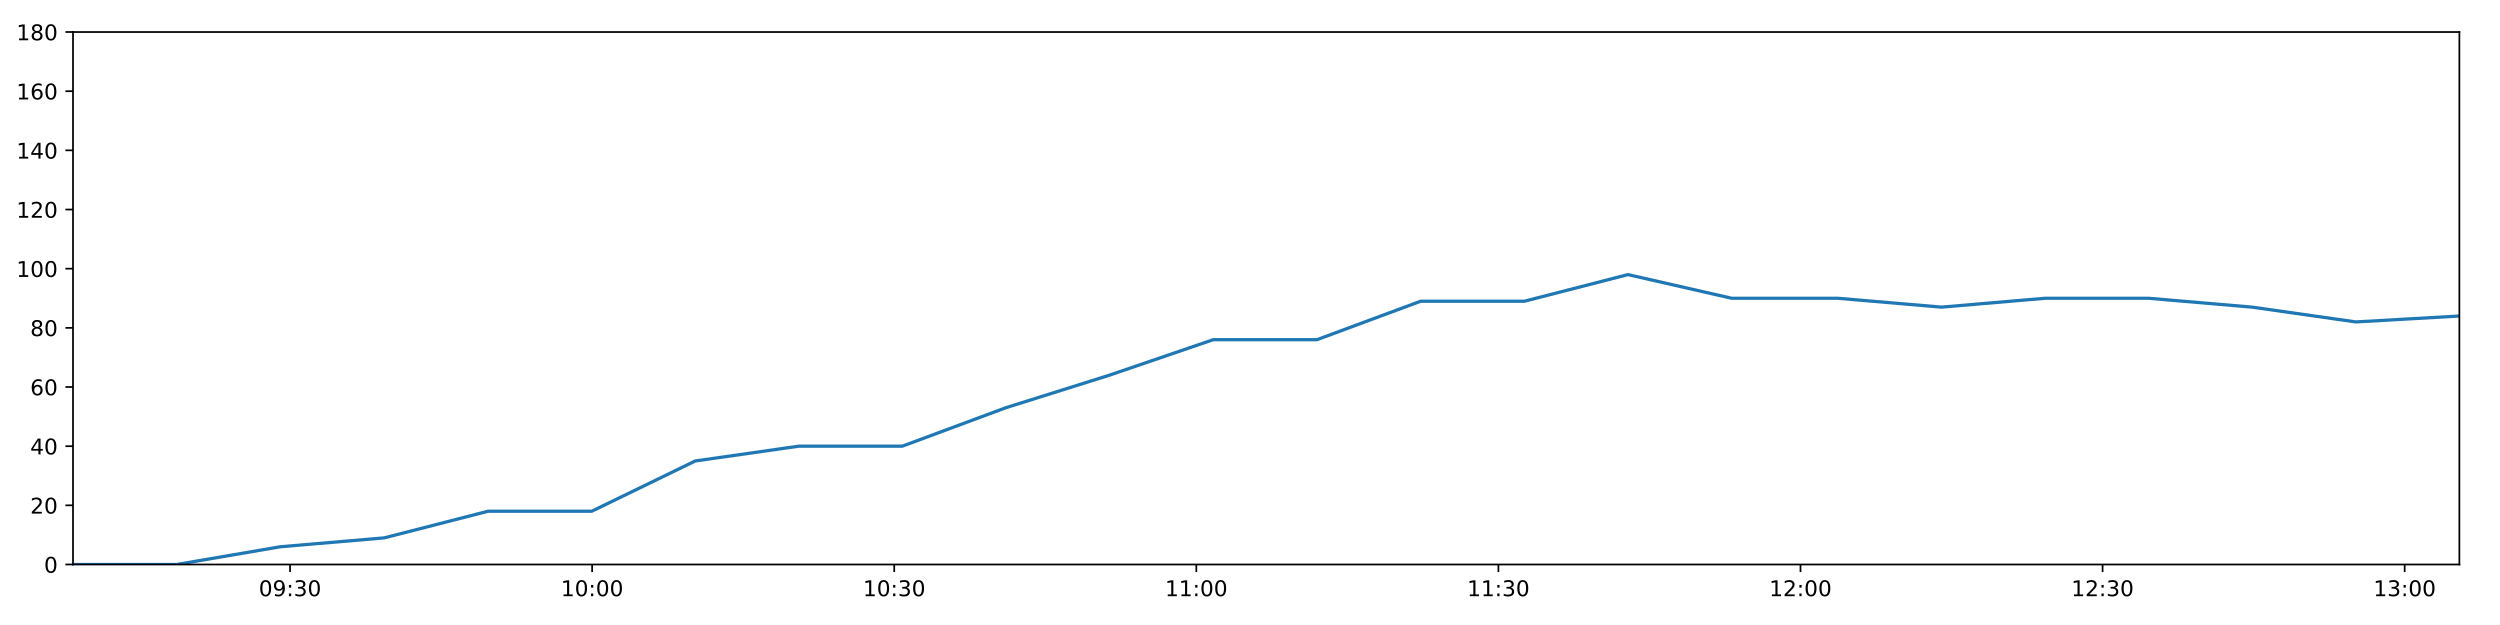
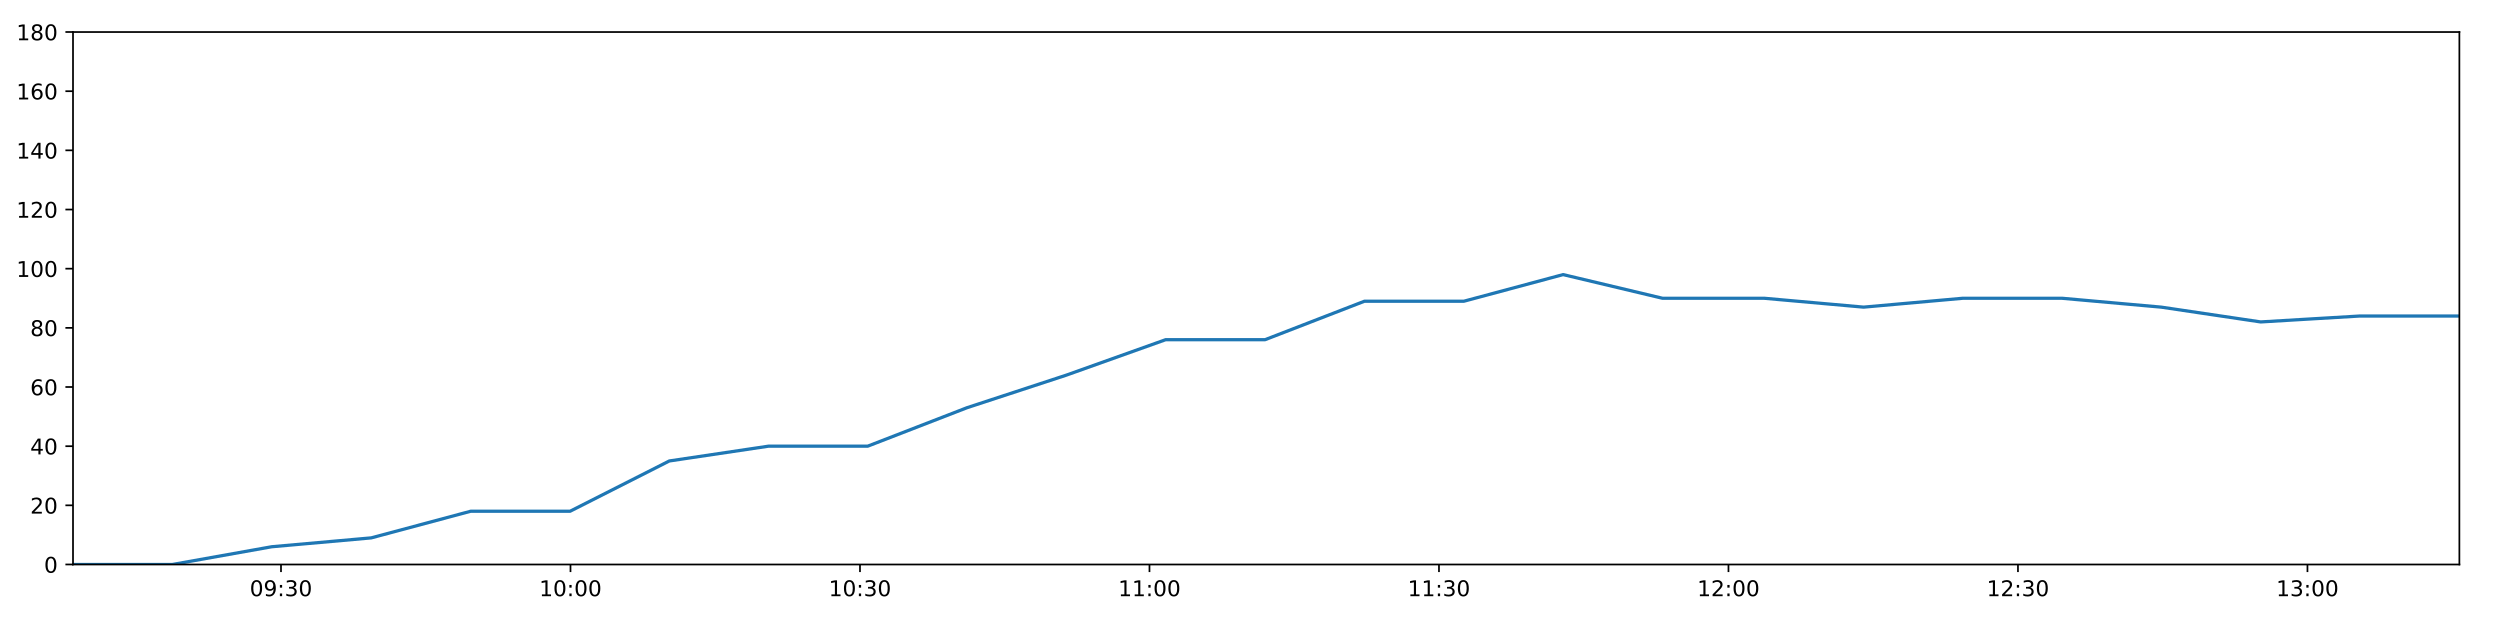
<svg xmlns="http://www.w3.org/2000/svg" xmlns:xlink="http://www.w3.org/1999/xlink" height="288pt" version="1.1" viewBox="0 0 1152 288" width="1152pt">
  <defs>
    <style type="text/css">
*{stroke-linecap:butt;stroke-linejoin:round;}
  </style>
  </defs>
  <g id="figure_1">
    <g id="patch_1">
      <path d="M 0 288  L 1152 288  L 1152 0  L 0 0  z " style="fill:#ffffff;" />
    </g>
    <g id="axes_1">
      <g id="patch_2">
        <path d="M 33.64 260.12  L 1133.28 260.12  L 1133.28 14.76  L 33.64 14.76  z " style="fill:#ffffff;" />
      </g>
      <g id="matplotlib.axis_1">
        <g id="xtick_1">
          <g id="line2d_1">
            <defs>
-               <path d="M 0 0  L 0 3.5  " id="m8a3ebd49b5" style="stroke:#000000;stroke-width:0.8;" />
-             </defs>
-             <g>
-               <use style="stroke:#000000;stroke-width:0.8;" x="133.654" xlink:href="#m8a3ebd49b5" y="260.12" />
+               <path d="M 0 0  L 0 3.5  " id="mc320b4c6c1" style="stroke:#000000;stroke-width:0.8;" />
+             </defs>
+             <g>
+               <use style="stroke:#000000;stroke-width:0.8;" x="129.483" xlink:href="#mc320b4c6c1" y="260.12" />
            </g>
          </g>
          <g id="text_1">
            <defs>
              <path d="M 31.781 66.406  Q 24.172 66.406 20.328 58.906  Q 16.5 51.422 16.5 36.375  Q 16.5 21.391 20.328 13.891  Q 24.172 6.391 31.781 6.391  Q 39.453 6.391 43.281 13.891  Q 47.125 21.391 47.125 36.375  Q 47.125 51.422 43.281 58.906  Q 39.453 66.406 31.781 66.406  z M 31.781 74.219  Q 44.047 74.219 50.516 64.516  Q 56.984 54.828 56.984 36.375  Q 56.984 17.969 50.516 8.266  Q 44.047 -1.422 31.781 -1.422  Q 19.531 -1.422 13.062 8.266  Q 6.594 17.969 6.594 36.375  Q 6.594 54.828 13.062 64.516  Q 19.531 74.219 31.781 74.219  z " id="DejaVuSans-48" />
              <path d="M 10.984 1.516  L 10.984 10.5  Q 14.703 8.734 18.5 7.812  Q 22.312 6.891 25.984 6.891  Q 35.75 6.891 40.891 13.453  Q 46.047 20.016 46.781 33.406  Q 43.953 29.203 39.594 26.953  Q 35.25 24.703 29.984 24.703  Q 19.047 24.703 12.672 31.312  Q 6.297 37.938 6.297 49.422  Q 6.297 60.641 12.938 67.422  Q 19.578 74.219 30.609 74.219  Q 43.266 74.219 49.922 64.516  Q 56.594 54.828 56.594 36.375  Q 56.594 19.141 48.406 8.859  Q 40.234 -1.422 26.422 -1.422  Q 22.703 -1.422 18.891 -0.688  Q 15.094 0.047 10.984 1.516  z M 30.609 32.422  Q 37.25 32.422 41.125 36.953  Q 45.016 41.5 45.016 49.422  Q 45.016 57.281 41.125 61.844  Q 37.25 66.406 30.609 66.406  Q 23.969 66.406 20.094 61.844  Q 16.219 57.281 16.219 49.422  Q 16.219 41.5 20.094 36.953  Q 23.969 32.422 30.609 32.422  z " id="DejaVuSans-57" />
              <path d="M 11.719 12.406  L 22.016 12.406  L 22.016 0  L 11.719 0  z M 11.719 51.703  L 22.016 51.703  L 22.016 39.312  L 11.719 39.312  z " id="DejaVuSans-58" />
              <path d="M 40.578 39.312  Q 47.656 37.797 51.625 33  Q 55.609 28.219 55.609 21.188  Q 55.609 10.406 48.188 4.484  Q 40.766 -1.422 27.094 -1.422  Q 22.516 -1.422 17.656 -0.516  Q 12.797 0.391 7.625 2.203  L 7.625 11.719  Q 11.719 9.328 16.594 8.109  Q 21.484 6.891 26.812 6.891  Q 36.078 6.891 40.938 10.547  Q 45.797 14.203 45.797 21.188  Q 45.797 27.641 41.281 31.266  Q 36.766 34.906 28.719 34.906  L 20.219 34.906  L 20.219 43.016  L 29.109 43.016  Q 36.375 43.016 40.234 45.922  Q 44.094 48.828 44.094 54.297  Q 44.094 59.906 40.109 62.906  Q 36.141 65.922 28.719 65.922  Q 24.656 65.922 20.016 65.031  Q 15.375 64.156 9.812 62.312  L 9.812 71.094  Q 15.438 72.656 20.344 73.438  Q 25.25 74.219 29.594 74.219  Q 40.828 74.219 47.359 69.109  Q 53.906 64.016 53.906 55.328  Q 53.906 49.266 50.438 45.094  Q 46.969 40.922 40.578 39.312  z " id="DejaVuSans-51" />
            </defs>
-             <g transform="translate(119.2442 274.7184)scale(0.1 -0.1)">
+             <g transform="translate(115.0738 274.7184)scale(0.1 -0.1)">
              <use xlink:href="#DejaVuSans-48" />
              <use x="63.623" xlink:href="#DejaVuSans-57" />
              <use x="127.246" xlink:href="#DejaVuSans-58" />
              <use x="160.938" xlink:href="#DejaVuSans-51" />
              <use x="224.561" xlink:href="#DejaVuSans-48" />
            </g>
          </g>
        </g>
        <g id="xtick_2">
          <g id="line2d_2">
            <g>
-               <use style="stroke:#000000;stroke-width:0.8;" x="272.857" xlink:href="#m8a3ebd49b5" y="260.12" />
+               <use style="stroke:#000000;stroke-width:0.8;" x="262.882" xlink:href="#mc320b4c6c1" y="260.12" />
            </g>
          </g>
          <g id="text_2">
            <defs>
              <path d="M 12.406 8.297  L 28.516 8.297  L 28.516 63.922  L 10.984 60.406  L 10.984 69.391  L 28.422 72.906  L 38.281 72.906  L 38.281 8.297  L 54.391 8.297  L 54.391 0  L 12.406 0  z " id="DejaVuSans-49" />
            </defs>
-             <g transform="translate(258.4473 274.7184)scale(0.1 -0.1)">
+             <g transform="translate(248.4726 274.7184)scale(0.1 -0.1)">
              <use xlink:href="#DejaVuSans-49" />
              <use x="63.623" xlink:href="#DejaVuSans-48" />
              <use x="127.246" xlink:href="#DejaVuSans-58" />
              <use x="160.938" xlink:href="#DejaVuSans-48" />
              <use x="224.561" xlink:href="#DejaVuSans-48" />
            </g>
          </g>
        </g>
        <g id="xtick_3">
          <g id="line2d_3">
            <g>
-               <use style="stroke:#000000;stroke-width:0.8;" x="412.06" xlink:href="#m8a3ebd49b5" y="260.12" />
+               <use style="stroke:#000000;stroke-width:0.8;" x="396.281" xlink:href="#mc320b4c6c1" y="260.12" />
            </g>
          </g>
          <g id="text_3">
-             <g transform="translate(397.6505 274.7184)scale(0.1 -0.1)">
+             <g transform="translate(381.8713 274.7184)scale(0.1 -0.1)">
              <use xlink:href="#DejaVuSans-49" />
              <use x="63.623" xlink:href="#DejaVuSans-48" />
              <use x="127.246" xlink:href="#DejaVuSans-58" />
              <use x="160.938" xlink:href="#DejaVuSans-51" />
              <use x="224.561" xlink:href="#DejaVuSans-48" />
            </g>
          </g>
        </g>
        <g id="xtick_4">
          <g id="line2d_4">
            <g>
-               <use style="stroke:#000000;stroke-width:0.8;" x="551.263" xlink:href="#m8a3ebd49b5" y="260.12" />
+               <use style="stroke:#000000;stroke-width:0.8;" x="529.679" xlink:href="#mc320b4c6c1" y="260.12" />
            </g>
          </g>
          <g id="text_4">
-             <g transform="translate(536.8536 274.7184)scale(0.1 -0.1)">
+             <g transform="translate(515.27 274.7184)scale(0.1 -0.1)">
              <use xlink:href="#DejaVuSans-49" />
              <use x="63.623" xlink:href="#DejaVuSans-49" />
              <use x="127.246" xlink:href="#DejaVuSans-58" />
              <use x="160.938" xlink:href="#DejaVuSans-48" />
              <use x="224.561" xlink:href="#DejaVuSans-48" />
            </g>
          </g>
        </g>
        <g id="xtick_5">
          <g id="line2d_5">
            <g>
-               <use style="stroke:#000000;stroke-width:0.8;" x="690.466" xlink:href="#m8a3ebd49b5" y="260.12" />
+               <use style="stroke:#000000;stroke-width:0.8;" x="663.078" xlink:href="#mc320b4c6c1" y="260.12" />
            </g>
          </g>
          <g id="text_5">
-             <g transform="translate(676.0568 274.7184)scale(0.1 -0.1)">
+             <g transform="translate(648.6687 274.7184)scale(0.1 -0.1)">
              <use xlink:href="#DejaVuSans-49" />
              <use x="63.623" xlink:href="#DejaVuSans-49" />
              <use x="127.246" xlink:href="#DejaVuSans-58" />
              <use x="160.938" xlink:href="#DejaVuSans-51" />
              <use x="224.561" xlink:href="#DejaVuSans-48" />
            </g>
          </g>
        </g>
        <g id="xtick_6">
          <g id="line2d_6">
            <g>
-               <use style="stroke:#000000;stroke-width:0.8;" x="829.669" xlink:href="#m8a3ebd49b5" y="260.12" />
+               <use style="stroke:#000000;stroke-width:0.8;" x="796.477" xlink:href="#mc320b4c6c1" y="260.12" />
            </g>
          </g>
          <g id="text_6">
            <defs>
              <path d="M 19.188 8.297  L 53.609 8.297  L 53.609 0  L 7.328 0  L 7.328 8.297  Q 12.938 14.109 22.625 23.891  Q 32.328 33.688 34.812 36.531  Q 39.547 41.844 41.422 45.531  Q 43.312 49.219 43.312 52.781  Q 43.312 58.594 39.234 62.25  Q 35.156 65.922 28.609 65.922  Q 23.969 65.922 18.812 64.312  Q 13.672 62.703 7.812 59.422  L 7.812 69.391  Q 13.766 71.781 18.938 73  Q 24.125 74.219 28.422 74.219  Q 39.75 74.219 46.484 68.547  Q 53.219 62.891 53.219 53.422  Q 53.219 48.922 51.531 44.891  Q 49.859 40.875 45.406 35.406  Q 44.188 33.984 37.641 27.219  Q 31.109 20.453 19.188 8.297  z " id="DejaVuSans-50" />
            </defs>
-             <g transform="translate(815.2599 274.7184)scale(0.1 -0.1)">
+             <g transform="translate(782.0674 274.7184)scale(0.1 -0.1)">
              <use xlink:href="#DejaVuSans-49" />
              <use x="63.623" xlink:href="#DejaVuSans-50" />
              <use x="127.246" xlink:href="#DejaVuSans-58" />
              <use x="160.938" xlink:href="#DejaVuSans-48" />
              <use x="224.561" xlink:href="#DejaVuSans-48" />
            </g>
          </g>
        </g>
        <g id="xtick_7">
          <g id="line2d_7">
            <g>
-               <use style="stroke:#000000;stroke-width:0.8;" x="968.872" xlink:href="#m8a3ebd49b5" y="260.12" />
+               <use style="stroke:#000000;stroke-width:0.8;" x="929.875" xlink:href="#mc320b4c6c1" y="260.12" />
            </g>
          </g>
          <g id="text_7">
-             <g transform="translate(954.4631 274.7184)scale(0.1 -0.1)">
+             <g transform="translate(915.4661 274.7184)scale(0.1 -0.1)">
              <use xlink:href="#DejaVuSans-49" />
              <use x="63.623" xlink:href="#DejaVuSans-50" />
              <use x="127.246" xlink:href="#DejaVuSans-58" />
              <use x="160.938" xlink:href="#DejaVuSans-51" />
              <use x="224.561" xlink:href="#DejaVuSans-48" />
            </g>
          </g>
        </g>
        <g id="xtick_8">
          <g id="line2d_8">
            <g>
-               <use style="stroke:#000000;stroke-width:0.8;" x="1108.076" xlink:href="#m8a3ebd49b5" y="260.12" />
+               <use style="stroke:#000000;stroke-width:0.8;" x="1063.274" xlink:href="#mc320b4c6c1" y="260.12" />
            </g>
          </g>
          <g id="text_8">
-             <g transform="translate(1093.666 274.7184)scale(0.1 -0.1)">
+             <g transform="translate(1048.865 274.7184)scale(0.1 -0.1)">
              <use xlink:href="#DejaVuSans-49" />
              <use x="63.623" xlink:href="#DejaVuSans-51" />
              <use x="127.246" xlink:href="#DejaVuSans-58" />
              <use x="160.938" xlink:href="#DejaVuSans-48" />
              <use x="224.561" xlink:href="#DejaVuSans-48" />
            </g>
          </g>
        </g>
      </g>
      <g id="matplotlib.axis_2">
        <g id="ytick_1">
          <g id="line2d_9">
            <defs>
-               <path d="M 0 0  L -3.5 0  " id="mc56a42235b" style="stroke:#000000;stroke-width:0.8;" />
-             </defs>
-             <g>
-               <use style="stroke:#000000;stroke-width:0.8;" x="33.64" xlink:href="#mc56a42235b" y="260.12" />
+               <path d="M 0 0  L -3.5 0  " id="m64f04f4435" style="stroke:#000000;stroke-width:0.8;" />
+             </defs>
+             <g>
+               <use style="stroke:#000000;stroke-width:0.8;" x="33.64" xlink:href="#m64f04f4435" y="260.12" />
            </g>
          </g>
          <g id="text_9">
            <g transform="translate(20.2775 263.9192)scale(0.1 -0.1)">
              <use xlink:href="#DejaVuSans-48" />
            </g>
          </g>
        </g>
        <g id="ytick_2">
          <g id="line2d_10">
            <g>
-               <use style="stroke:#000000;stroke-width:0.8;" x="33.64" xlink:href="#mc56a42235b" y="232.858" />
+               <use style="stroke:#000000;stroke-width:0.8;" x="33.64" xlink:href="#m64f04f4435" y="232.858" />
            </g>
          </g>
          <g id="text_10">
            <g transform="translate(13.915 236.657)scale(0.1 -0.1)">
              <use xlink:href="#DejaVuSans-50" />
              <use x="63.623" xlink:href="#DejaVuSans-48" />
            </g>
          </g>
        </g>
        <g id="ytick_3">
          <g id="line2d_11">
            <g>
-               <use style="stroke:#000000;stroke-width:0.8;" x="33.64" xlink:href="#mc56a42235b" y="205.596" />
+               <use style="stroke:#000000;stroke-width:0.8;" x="33.64" xlink:href="#m64f04f4435" y="205.596" />
            </g>
          </g>
          <g id="text_11">
            <defs>
              <path d="M 37.797 64.312  L 12.891 25.391  L 37.797 25.391  z M 35.203 72.906  L 47.609 72.906  L 47.609 25.391  L 58.016 25.391  L 58.016 17.188  L 47.609 17.188  L 47.609 0  L 37.797 0  L 37.797 17.188  L 4.891 17.188  L 4.891 26.703  z " id="DejaVuSans-52" />
            </defs>
            <g transform="translate(13.915 209.3948)scale(0.1 -0.1)">
              <use xlink:href="#DejaVuSans-52" />
              <use x="63.623" xlink:href="#DejaVuSans-48" />
            </g>
          </g>
        </g>
        <g id="ytick_4">
          <g id="line2d_12">
            <g>
-               <use style="stroke:#000000;stroke-width:0.8;" x="33.64" xlink:href="#mc56a42235b" y="178.333" />
+               <use style="stroke:#000000;stroke-width:0.8;" x="33.64" xlink:href="#m64f04f4435" y="178.333" />
            </g>
          </g>
          <g id="text_12">
            <defs>
              <path d="M 33.016 40.375  Q 26.375 40.375 22.484 35.828  Q 18.609 31.297 18.609 23.391  Q 18.609 15.531 22.484 10.953  Q 26.375 6.391 33.016 6.391  Q 39.656 6.391 43.531 10.953  Q 47.406 15.531 47.406 23.391  Q 47.406 31.297 43.531 35.828  Q 39.656 40.375 33.016 40.375  z M 52.594 71.297  L 52.594 62.312  Q 48.875 64.062 45.094 64.984  Q 41.312 65.922 37.594 65.922  Q 27.828 65.922 22.672 59.328  Q 17.531 52.734 16.797 39.406  Q 19.672 43.656 24.016 45.922  Q 28.375 48.188 33.594 48.188  Q 44.578 48.188 50.953 41.516  Q 57.328 34.859 57.328 23.391  Q 57.328 12.156 50.688 5.359  Q 44.047 -1.422 33.016 -1.422  Q 20.359 -1.422 13.672 8.266  Q 6.984 17.969 6.984 36.375  Q 6.984 53.656 15.188 63.938  Q 23.391 74.219 37.203 74.219  Q 40.922 74.219 44.703 73.484  Q 48.484 72.75 52.594 71.297  z " id="DejaVuSans-54" />
            </defs>
            <g transform="translate(13.915 182.1326)scale(0.1 -0.1)">
              <use xlink:href="#DejaVuSans-54" />
              <use x="63.623" xlink:href="#DejaVuSans-48" />
            </g>
          </g>
        </g>
        <g id="ytick_5">
          <g id="line2d_13">
            <g>
-               <use style="stroke:#000000;stroke-width:0.8;" x="33.64" xlink:href="#mc56a42235b" y="151.071" />
+               <use style="stroke:#000000;stroke-width:0.8;" x="33.64" xlink:href="#m64f04f4435" y="151.071" />
            </g>
          </g>
          <g id="text_13">
            <defs>
              <path d="M 31.781 34.625  Q 24.75 34.625 20.719 30.859  Q 16.703 27.094 16.703 20.516  Q 16.703 13.922 20.719 10.156  Q 24.75 6.391 31.781 6.391  Q 38.812 6.391 42.859 10.172  Q 46.922 13.969 46.922 20.516  Q 46.922 27.094 42.891 30.859  Q 38.875 34.625 31.781 34.625  z M 21.922 38.812  Q 15.578 40.375 12.031 44.719  Q 8.5 49.078 8.5 55.328  Q 8.5 64.062 14.719 69.141  Q 20.953 74.219 31.781 74.219  Q 42.672 74.219 48.875 69.141  Q 55.078 64.062 55.078 55.328  Q 55.078 49.078 51.531 44.719  Q 48 40.375 41.703 38.812  Q 48.828 37.156 52.797 32.312  Q 56.781 27.484 56.781 20.516  Q 56.781 9.906 50.312 4.234  Q 43.844 -1.422 31.781 -1.422  Q 19.734 -1.422 13.25 4.234  Q 6.781 9.906 6.781 20.516  Q 6.781 27.484 10.781 32.312  Q 14.797 37.156 21.922 38.812  z M 18.312 54.391  Q 18.312 48.734 21.844 45.562  Q 25.391 42.391 31.781 42.391  Q 38.141 42.391 41.719 45.562  Q 45.312 48.734 45.312 54.391  Q 45.312 60.062 41.719 63.234  Q 38.141 66.406 31.781 66.406  Q 25.391 66.406 21.844 63.234  Q 18.312 60.062 18.312 54.391  z " id="DejaVuSans-56" />
            </defs>
            <g transform="translate(13.915 154.8703)scale(0.1 -0.1)">
              <use xlink:href="#DejaVuSans-56" />
              <use x="63.623" xlink:href="#DejaVuSans-48" />
            </g>
          </g>
        </g>
        <g id="ytick_6">
          <g id="line2d_14">
            <g>
-               <use style="stroke:#000000;stroke-width:0.8;" x="33.64" xlink:href="#mc56a42235b" y="123.809" />
+               <use style="stroke:#000000;stroke-width:0.8;" x="33.64" xlink:href="#m64f04f4435" y="123.809" />
            </g>
          </g>
          <g id="text_14">
            <g transform="translate(7.5525 127.6081)scale(0.1 -0.1)">
              <use xlink:href="#DejaVuSans-49" />
              <use x="63.623" xlink:href="#DejaVuSans-48" />
              <use x="127.246" xlink:href="#DejaVuSans-48" />
            </g>
          </g>
        </g>
        <g id="ytick_7">
          <g id="line2d_15">
            <g>
-               <use style="stroke:#000000;stroke-width:0.8;" x="33.64" xlink:href="#mc56a42235b" y="96.547" />
+               <use style="stroke:#000000;stroke-width:0.8;" x="33.64" xlink:href="#m64f04f4435" y="96.547" />
            </g>
          </g>
          <g id="text_15">
            <g transform="translate(7.5525 100.3459)scale(0.1 -0.1)">
              <use xlink:href="#DejaVuSans-49" />
              <use x="63.623" xlink:href="#DejaVuSans-50" />
              <use x="127.246" xlink:href="#DejaVuSans-48" />
            </g>
          </g>
        </g>
        <g id="ytick_8">
          <g id="line2d_16">
            <g>
-               <use style="stroke:#000000;stroke-width:0.8;" x="33.64" xlink:href="#mc56a42235b" y="69.284" />
+               <use style="stroke:#000000;stroke-width:0.8;" x="33.64" xlink:href="#m64f04f4435" y="69.284" />
            </g>
          </g>
          <g id="text_16">
            <g transform="translate(7.5525 73.08366)scale(0.1 -0.1)">
              <use xlink:href="#DejaVuSans-49" />
              <use x="63.623" xlink:href="#DejaVuSans-52" />
              <use x="127.246" xlink:href="#DejaVuSans-48" />
            </g>
          </g>
        </g>
        <g id="ytick_9">
          <g id="line2d_17">
            <g>
-               <use style="stroke:#000000;stroke-width:0.8;" x="33.64" xlink:href="#mc56a42235b" y="42.022" />
+               <use style="stroke:#000000;stroke-width:0.8;" x="33.64" xlink:href="#m64f04f4435" y="42.022" />
            </g>
          </g>
          <g id="text_17">
            <g transform="translate(7.5525 45.82144)scale(0.1 -0.1)">
              <use xlink:href="#DejaVuSans-49" />
              <use x="63.623" xlink:href="#DejaVuSans-54" />
              <use x="127.246" xlink:href="#DejaVuSans-48" />
            </g>
          </g>
        </g>
        <g id="ytick_10">
          <g id="line2d_18">
            <g>
-               <use style="stroke:#000000;stroke-width:0.8;" x="33.64" xlink:href="#mc56a42235b" y="14.76" />
+               <use style="stroke:#000000;stroke-width:0.8;" x="33.64" xlink:href="#m64f04f4435" y="14.76" />
            </g>
          </g>
          <g id="text_18">
            <g transform="translate(7.5525 18.55922)scale(0.1 -0.1)">
              <use xlink:href="#DejaVuSans-49" />
              <use x="63.623" xlink:href="#DejaVuSans-56" />
              <use x="127.246" xlink:href="#DejaVuSans-48" />
            </g>
          </g>
        </g>
      </g>
      <g id="line2d_19">
-         <path clip-path="url(#p2cd16a4e63)" d="M 33.64 260.12  L 81.381 260.12  L 129.197 251.941  L 177.048 247.852  L 224.844 235.584  L 272.658 235.584  L 320.377 212.411  L 368.071 205.596  L 415.776 205.596  L 463.513 187.875  L 511.224 172.881  L 559.056 156.524  L 606.849 156.524  L 654.631 138.803  L 702.45 138.803  L 750.147 126.535  L 797.961 137.44  L 846.866 137.44  L 894.644 141.529  L 942.348 137.44  L 990.06 137.44  L 1037.764 141.529  L 1085.574 148.345  L 1133.28 145.619  " style="fill:none;stroke:#1f77b4;stroke-linecap:square;stroke-width:1.5;" />
+         <path clip-path="url(#p7ad87f6a32)" d="M 33.64 260.12  L 79.391 260.12  L 125.212 251.941  L 171.069 247.852  L 216.871 235.584  L 262.692 235.584  L 308.421 212.411  L 354.126 205.596  L 399.842 205.596  L 445.588 187.875  L 491.31 172.881  L 537.147 156.524  L 582.948 156.524  L 628.737 138.803  L 674.562 138.803  L 720.271 126.535  L 766.091 137.44  L 812.956 137.44  L 858.742 141.529  L 904.457 137.44  L 950.18 137.44  L 995.894 141.529  L 1041.711 148.345  L 1087.428 145.619  L 1133.28 145.619  " style="fill:none;stroke:#1f77b4;stroke-linecap:square;stroke-width:1.5;" />
      </g>
      <g id="patch_3">
        <path d="M 33.64 260.12  L 33.64 14.76  " style="fill:none;stroke:#000000;stroke-linecap:square;stroke-linejoin:miter;stroke-width:0.8;" />
      </g>
      <g id="patch_4">
        <path d="M 1133.28 260.12  L 1133.28 14.76  " style="fill:none;stroke:#000000;stroke-linecap:square;stroke-linejoin:miter;stroke-width:0.8;" />
      </g>
      <g id="patch_5">
        <path d="M 33.64 260.12  L 1133.28 260.12  " style="fill:none;stroke:#000000;stroke-linecap:square;stroke-linejoin:miter;stroke-width:0.8;" />
      </g>
      <g id="patch_6">
        <path d="M 33.64 14.76  L 1133.28 14.76  " style="fill:none;stroke:#000000;stroke-linecap:square;stroke-linejoin:miter;stroke-width:0.8;" />
      </g>
    </g>
  </g>
  <defs>
-     <clipPath id="p2cd16a4e63">
+     <clipPath id="p7ad87f6a32">
      <rect height="245.36" width="1099.64" x="33.64" y="14.76" />
    </clipPath>
  </defs>
</svg>
